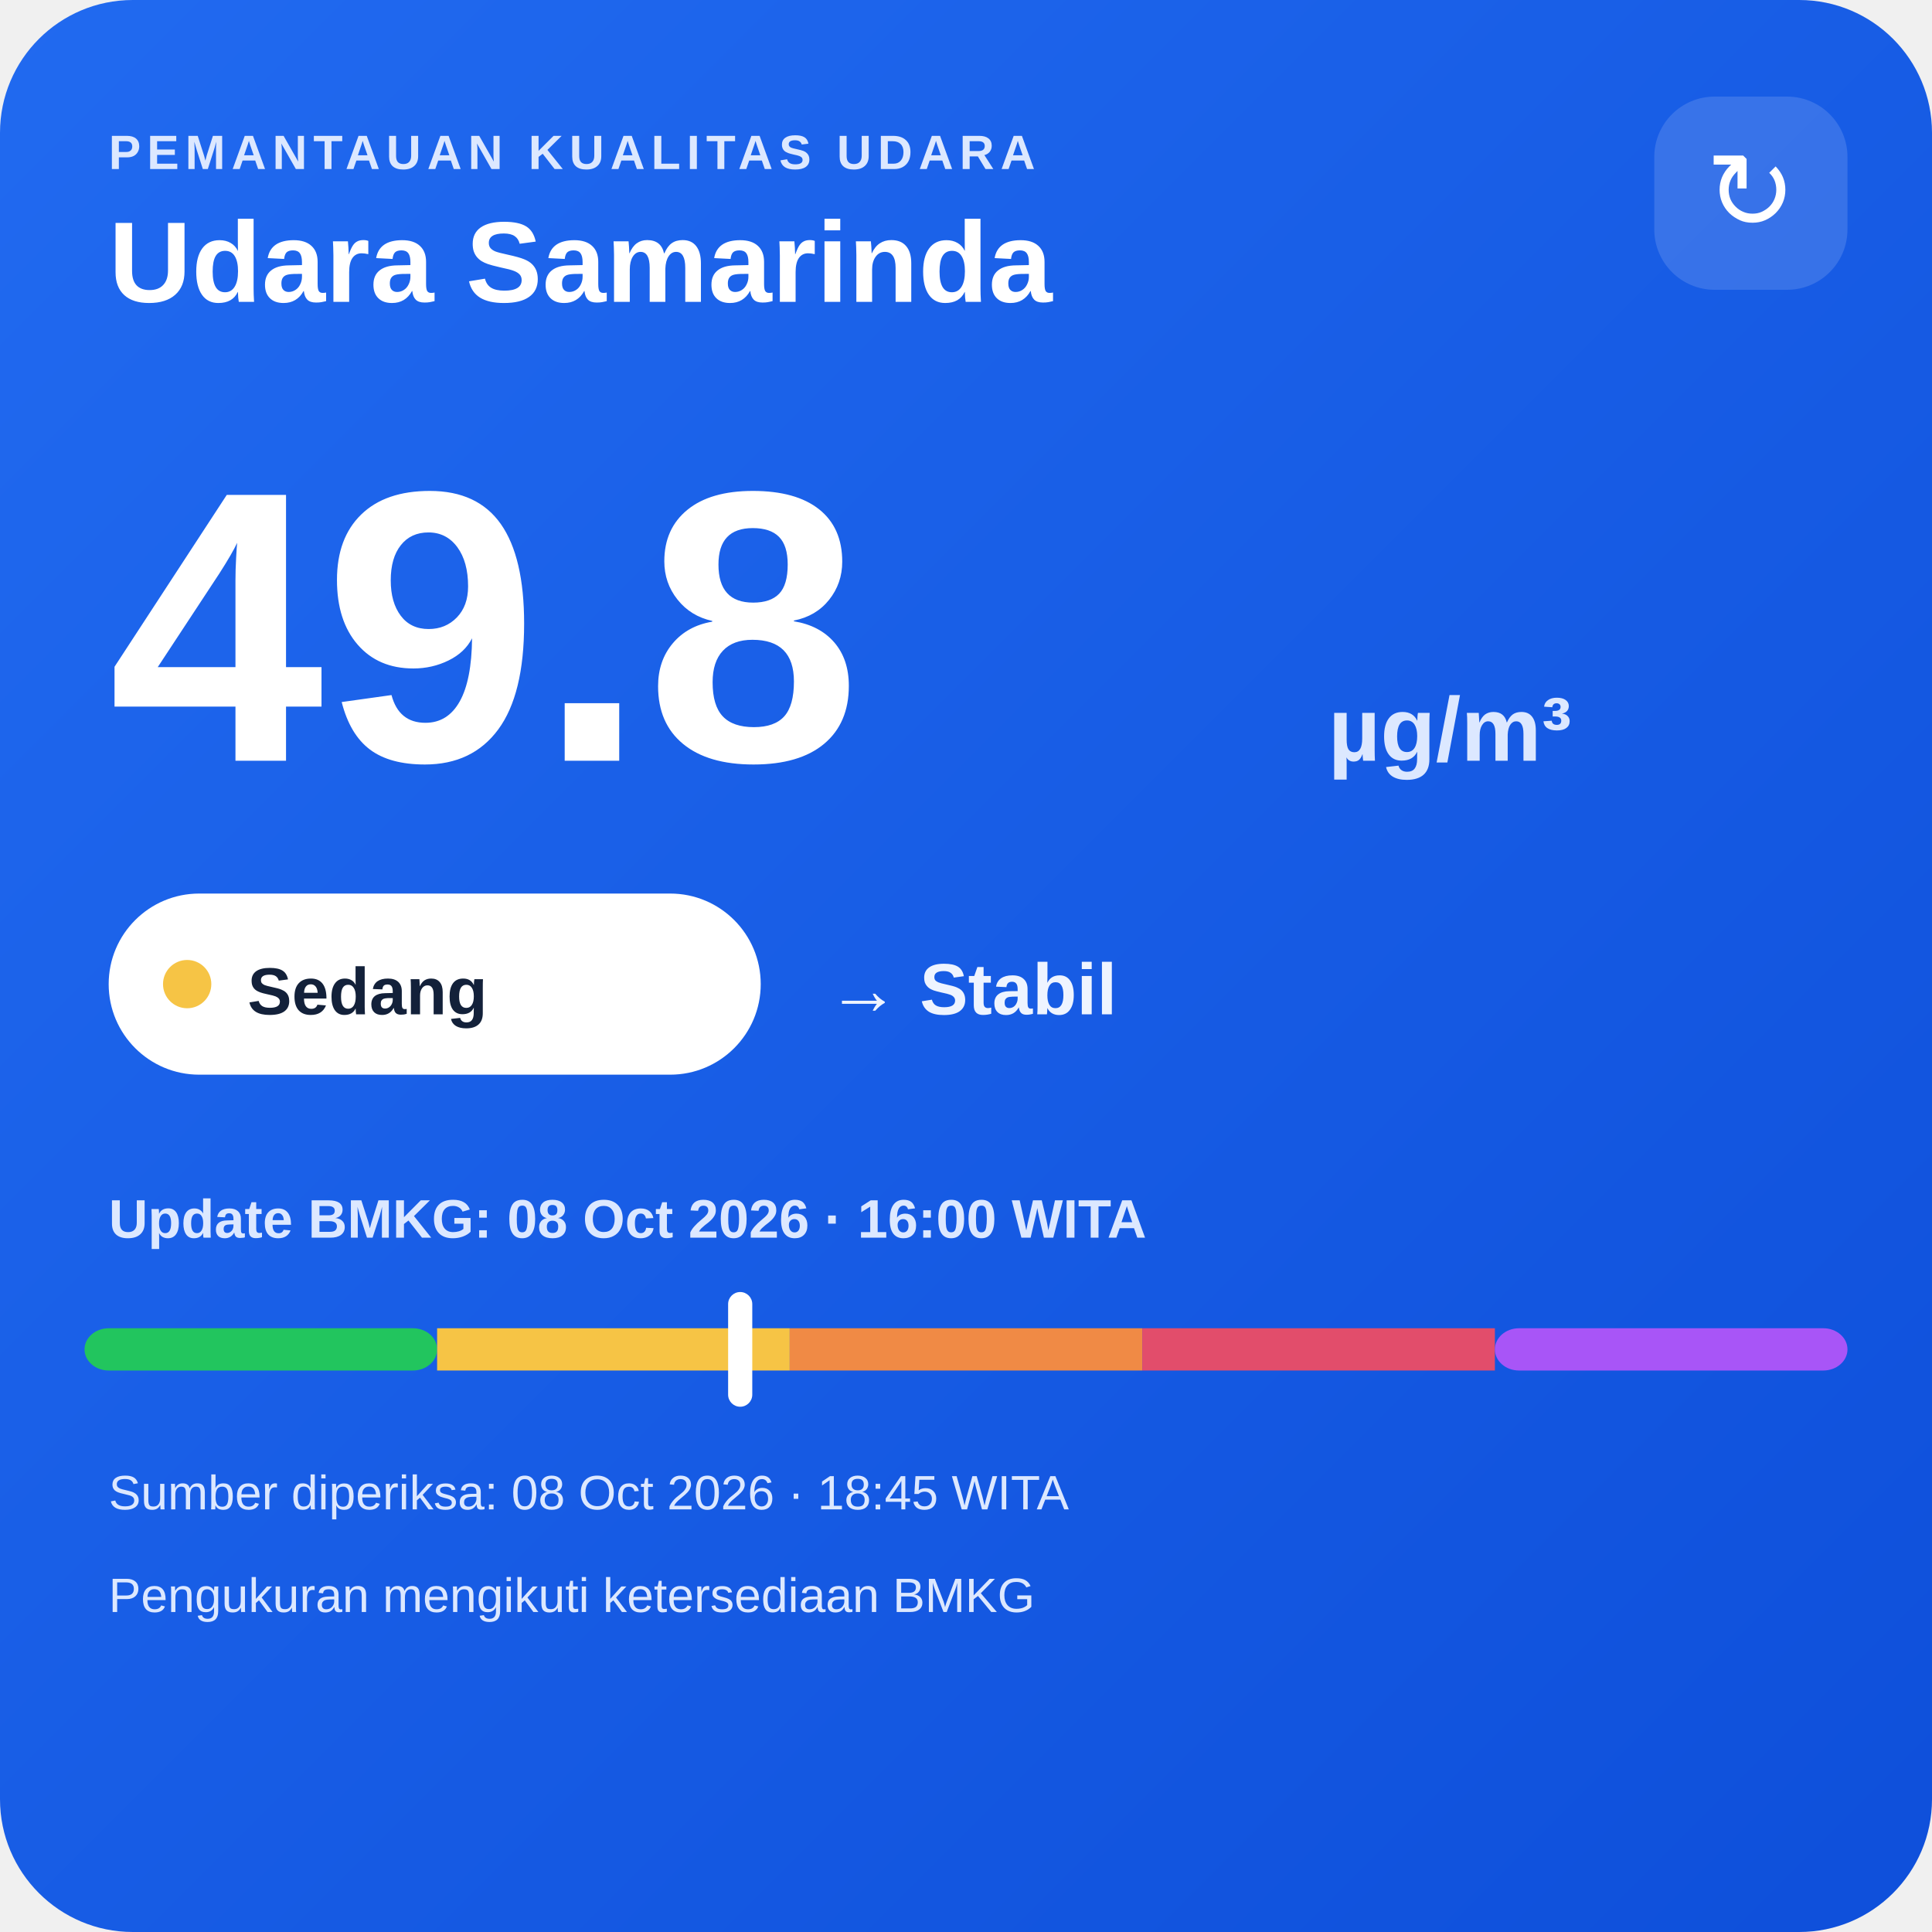
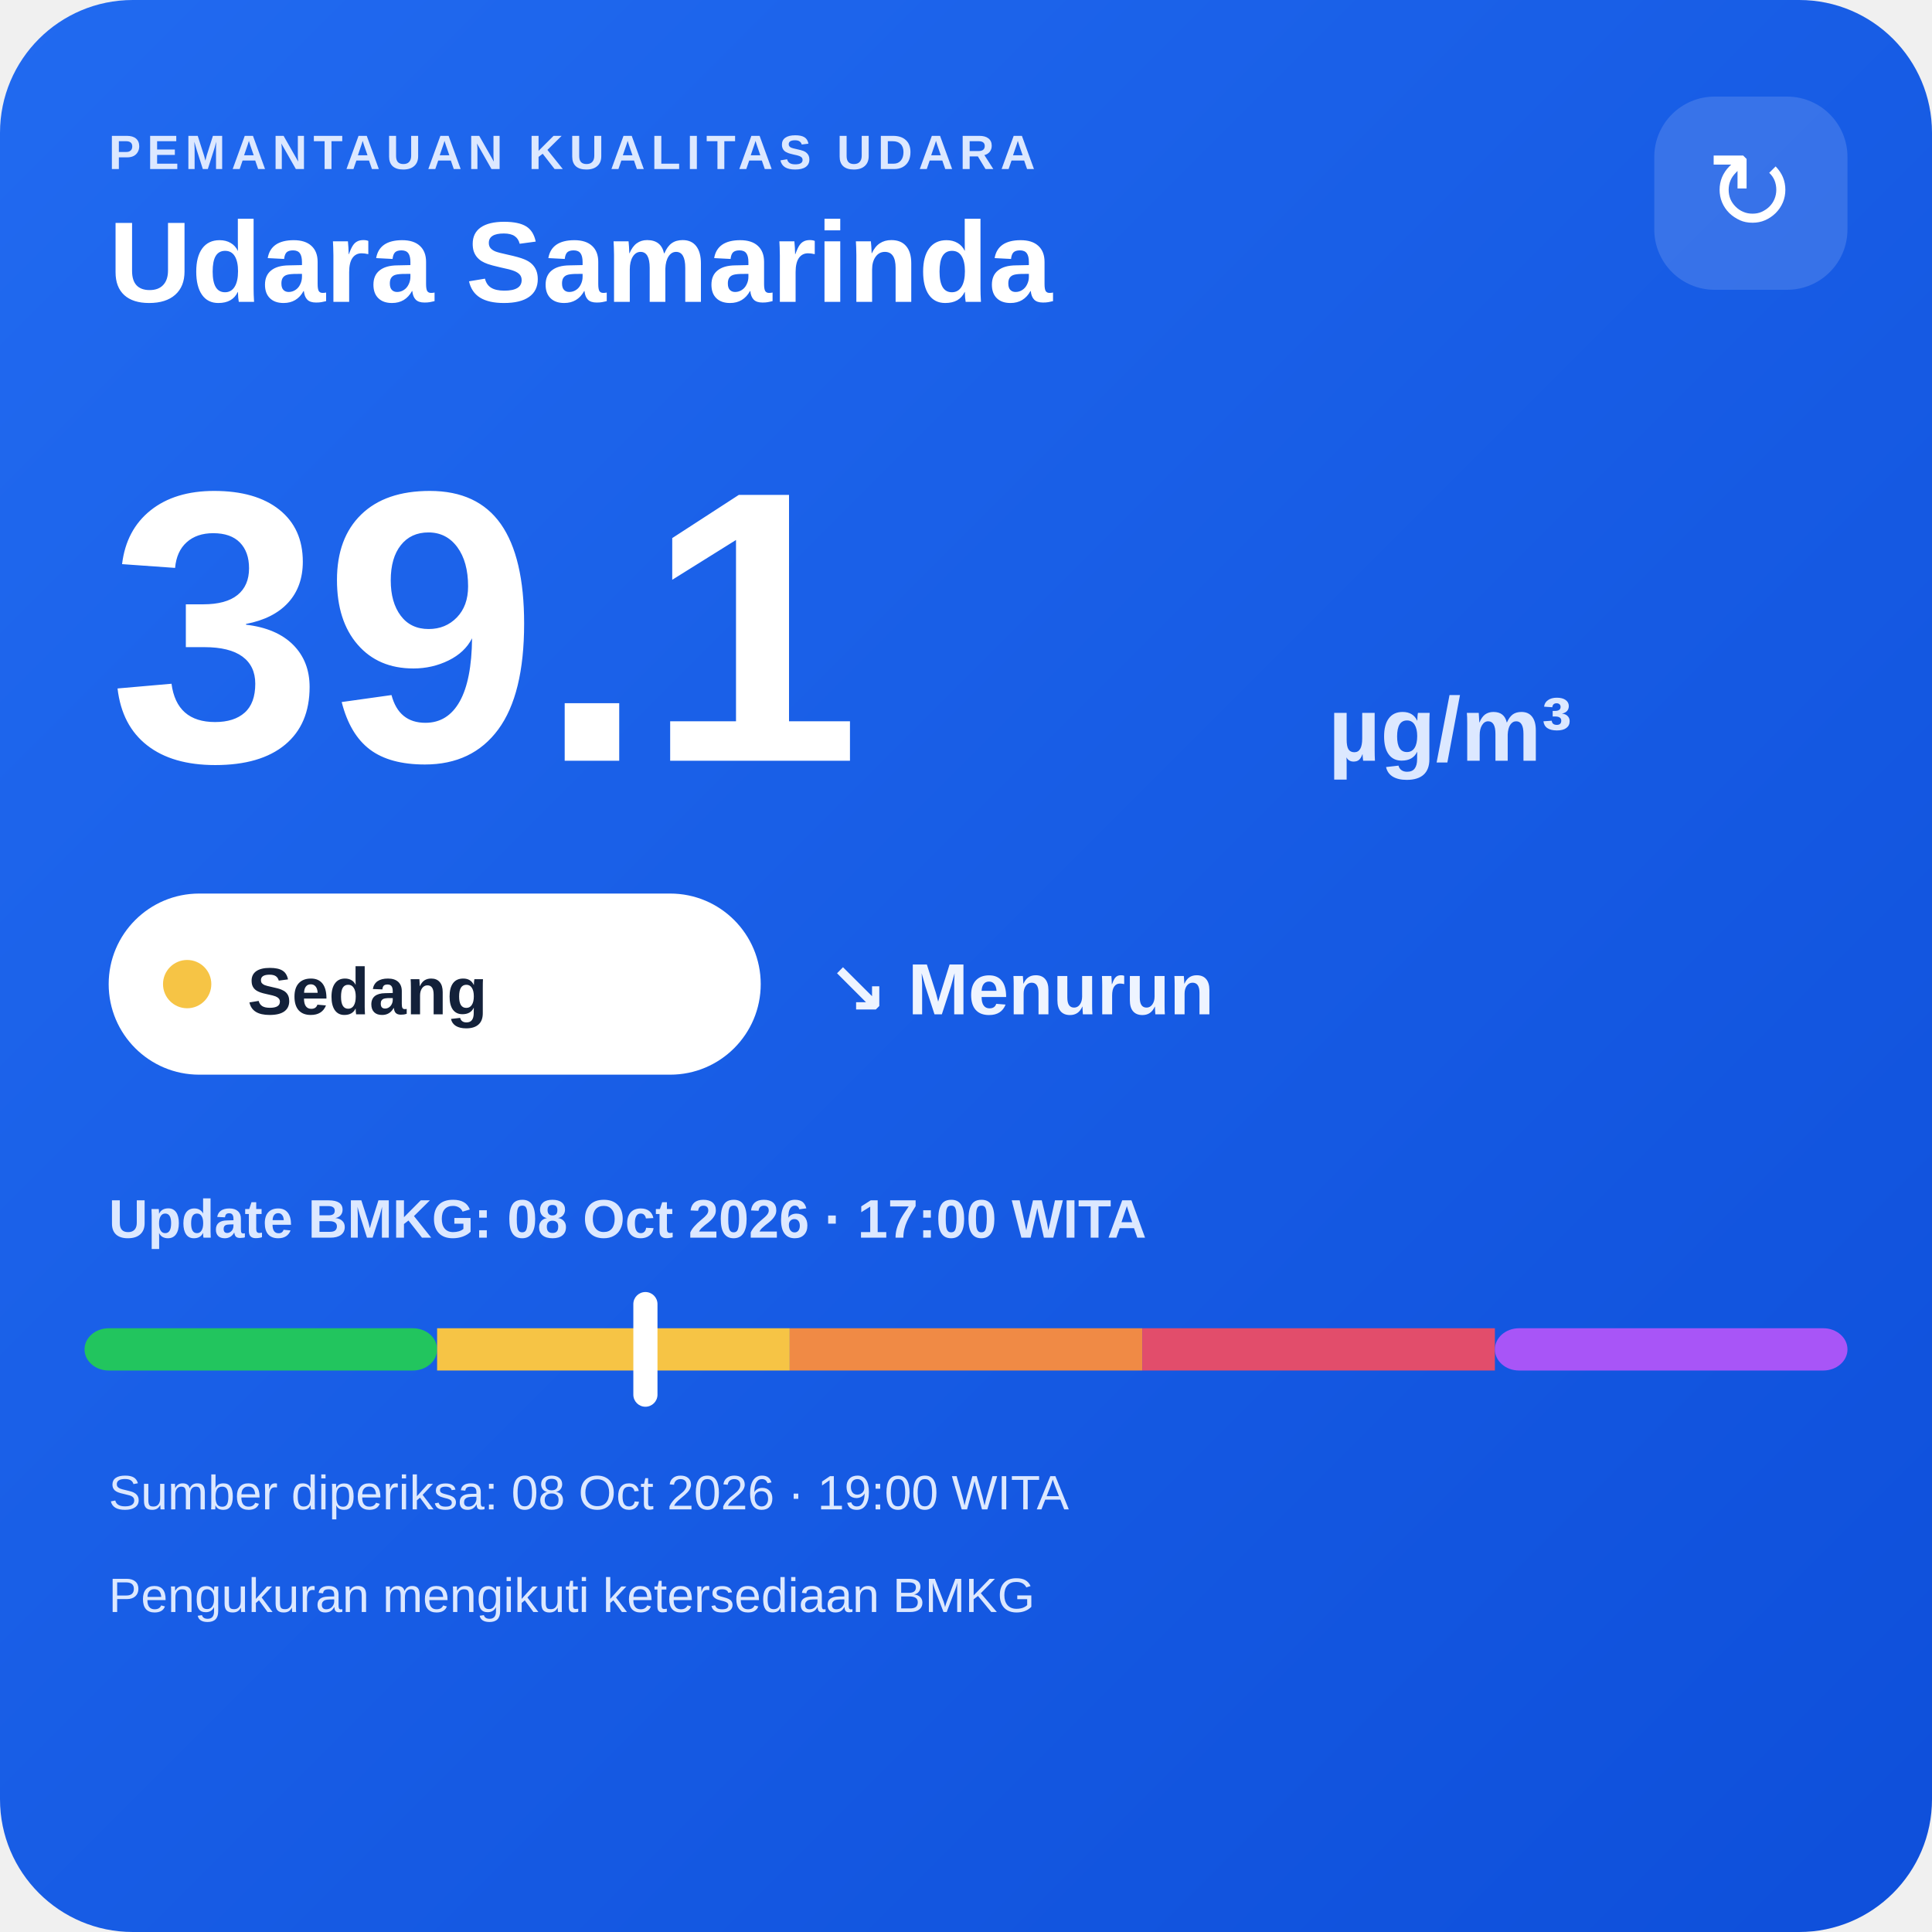
<svg xmlns="http://www.w3.org/2000/svg" width="320" height="320" viewBox="0 0 320 320">
  <defs>
    <linearGradient id="bg" x1="0" y1="0" x2="1" y2="1">
      <stop offset="0" stop-color="#216af0" />
      <stop offset="1" stop-color="#0e4fda" />
    </linearGradient>
  </defs>
  <rect width="320" height="320" rx="22" fill="url(#bg)" />
  <text x="18" y="28" fill="#dce8ff" font-family="Arial,sans-serif" font-size="8" font-weight="700" letter-spacing="1">PEMANTAUAN KUALITAS UDARA</text>
  <text x="18" y="50" fill="#ffffff" font-family="Arial,sans-serif" font-size="19" font-weight="700">Udara Samarinda</text>
  <rect x="274" y="16" width="32" height="32" rx="10" fill="#ffffff" fill-opacity=".14" />
  <text x="290" y="38" text-anchor="middle" fill="#ffffff" font-family="Arial,sans-serif" font-size="18">↻</text>
-   <text x="18" y="126" fill="#ffffff" font-family="Arial,sans-serif" font-size="64" font-weight="800">49.8</text>
+   <text x="18" y="126" fill="#ffffff" font-family="Arial,sans-serif" font-size="64" font-weight="800">39.1</text>
  <text x="220" y="126" fill="#dce8ff" font-family="Arial,sans-serif" font-size="15" font-weight="700">µg/m³</text>
  <rect x="18" y="148" width="108" height="30" rx="15" fill="#ffffff" />
  <circle cx="31" cy="163" r="4" fill="#f6c445" />
  <text x="41" y="168" fill="#13213a" font-family="Arial,sans-serif" font-size="11" font-weight="700">Sedang</text>
-   <text x="137" y="168" fill="#eef4ff" font-family="Arial,sans-serif" font-size="12" font-weight="700">→ Stabil</text>
-   <text x="18" y="205" fill="#dce8ff" font-family="Arial,sans-serif" font-size="9" font-weight="700">Update BMKG: 08 Oct 2026 · 16:00 WITA</text>
+   <text x="137" y="168" fill="#eef4ff" font-family="Arial,sans-serif" font-size="12" font-weight="700">↘ Menurun</text>
+   <text x="18" y="205" fill="#dce8ff" font-family="Arial,sans-serif" font-size="9" font-weight="700">Update BMKG: 08 Oct 2026 · 17:00 WITA</text>
  <rect x="14" y="220" width="58.4" height="7" rx="4" fill="#22c55e" />
  <rect x="72.4" y="220" width="58.4" height="7" fill="#f6c445" />
  <rect x="130.8" y="220" width="58.4" height="7" fill="#f08a45" />
  <rect x="189.2" y="220" width="58.4" height="7" fill="#e24d6b" />
  <rect x="247.6" y="220" width="58.4" height="7" rx="4" fill="#a855f7" />
-   <rect x="120.6" y="214" width="4" height="19" rx="2" fill="#ffffff" />
-   <text x="18" y="250" fill="#dce8ff" font-family="Arial,sans-serif" font-size="8">Sumber diperiksa: 08 Oct 2026 · 18:45 WITA</text>
+   <rect x="104.9" y="214" width="4" height="19" rx="2" fill="#ffffff" />
+   <text x="18" y="250" fill="#dce8ff" font-family="Arial,sans-serif" font-size="8">Sumber diperiksa: 08 Oct 2026 · 19:00 WITA</text>
  <text x="18" y="267" fill="#dce8ff" font-family="Arial,sans-serif" font-size="8">Pengukuran mengikuti ketersediaan BMKG</text>
</svg>
